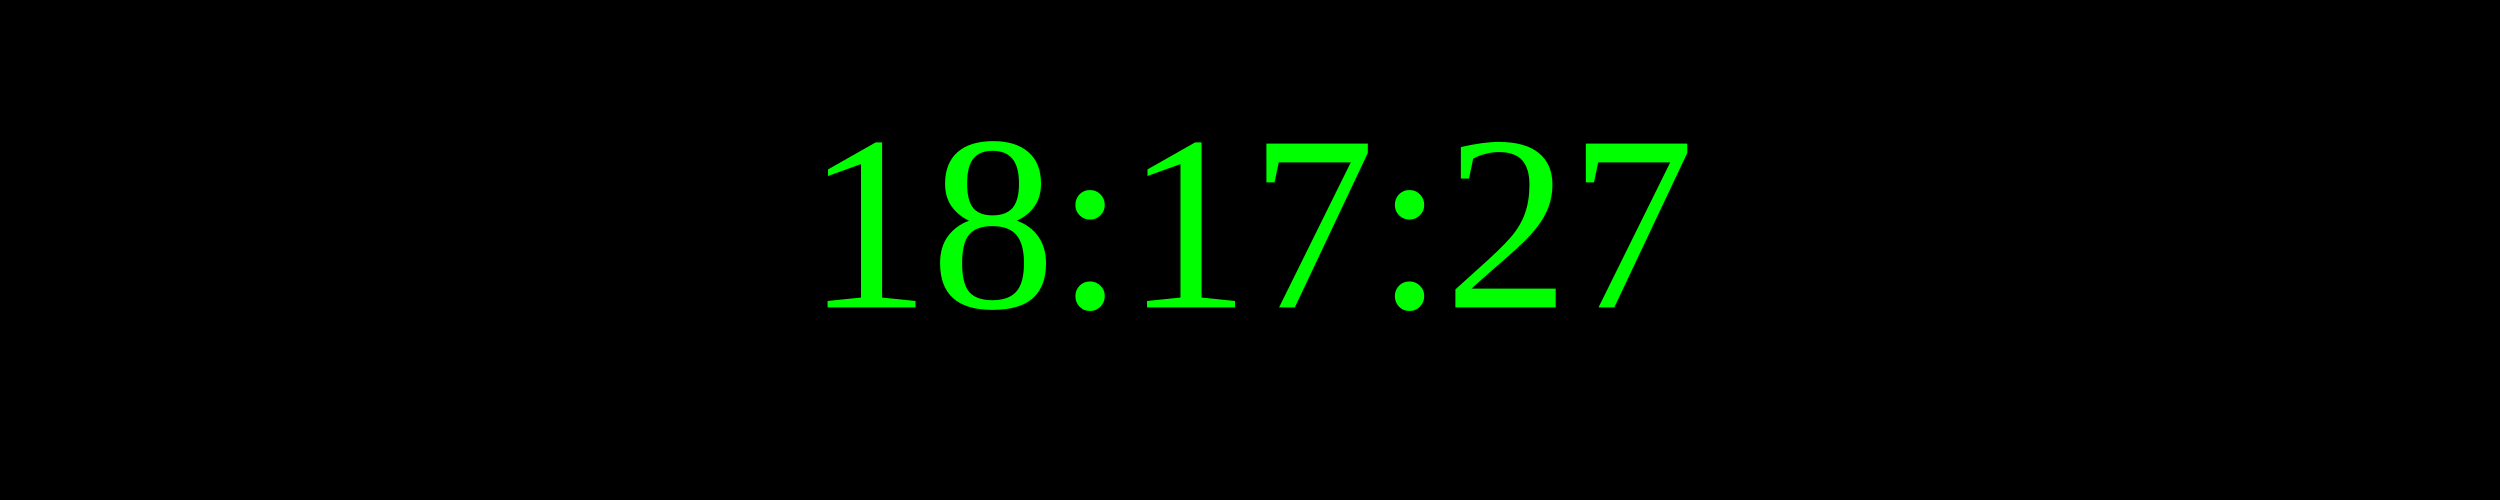
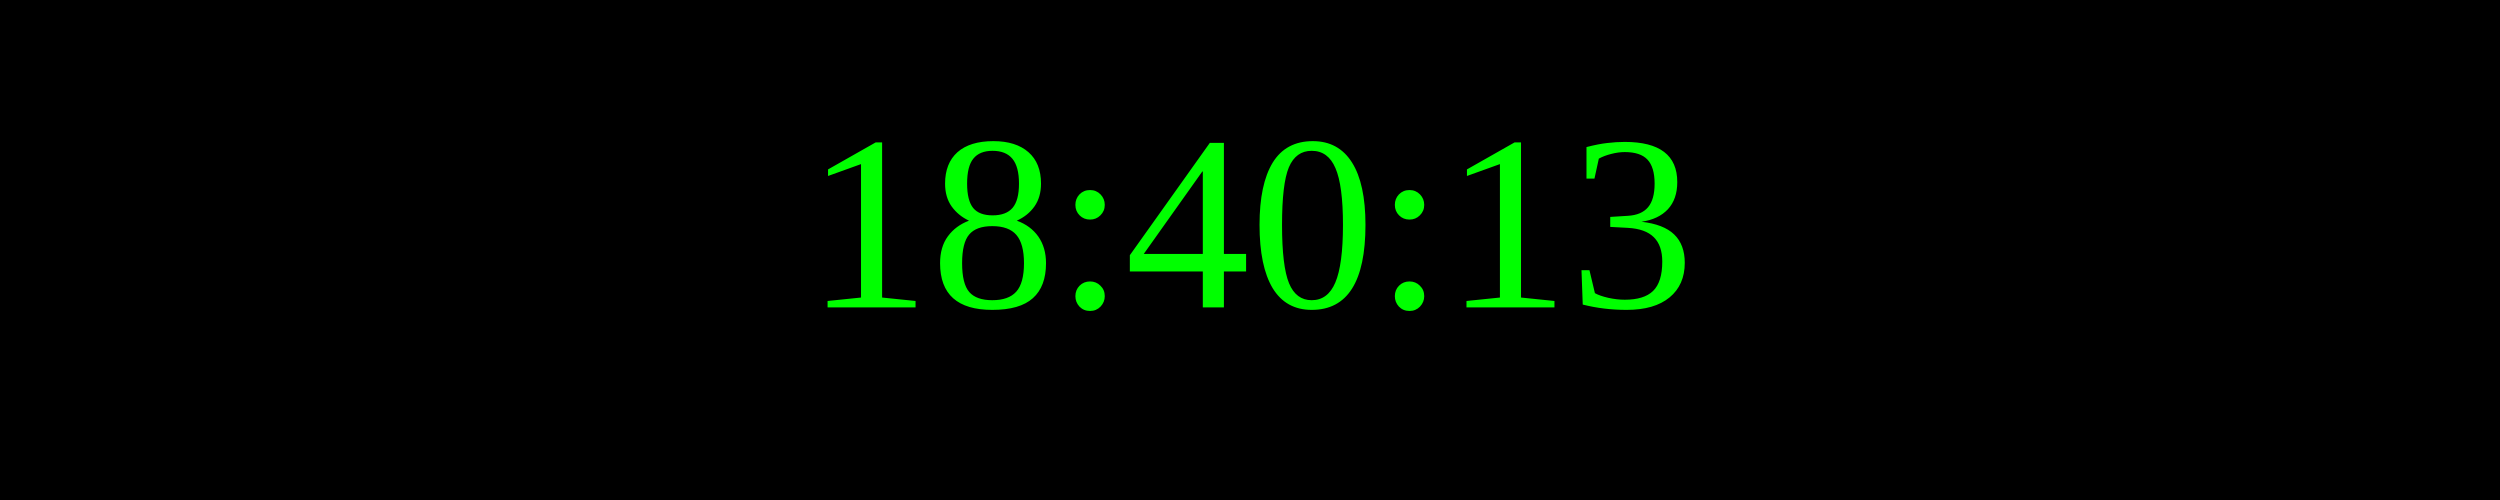
<svg xmlns="http://www.w3.org/2000/svg" width="250" height="50">
  <rect width="100%" height="100%" fill="black" />
  <text x="50%" y="50%" font-size="25" fill="lime" text-anchor="middle" dominant-baseline="middle">
- 18:17:27
+ 18:40:13
</text>
</svg>
